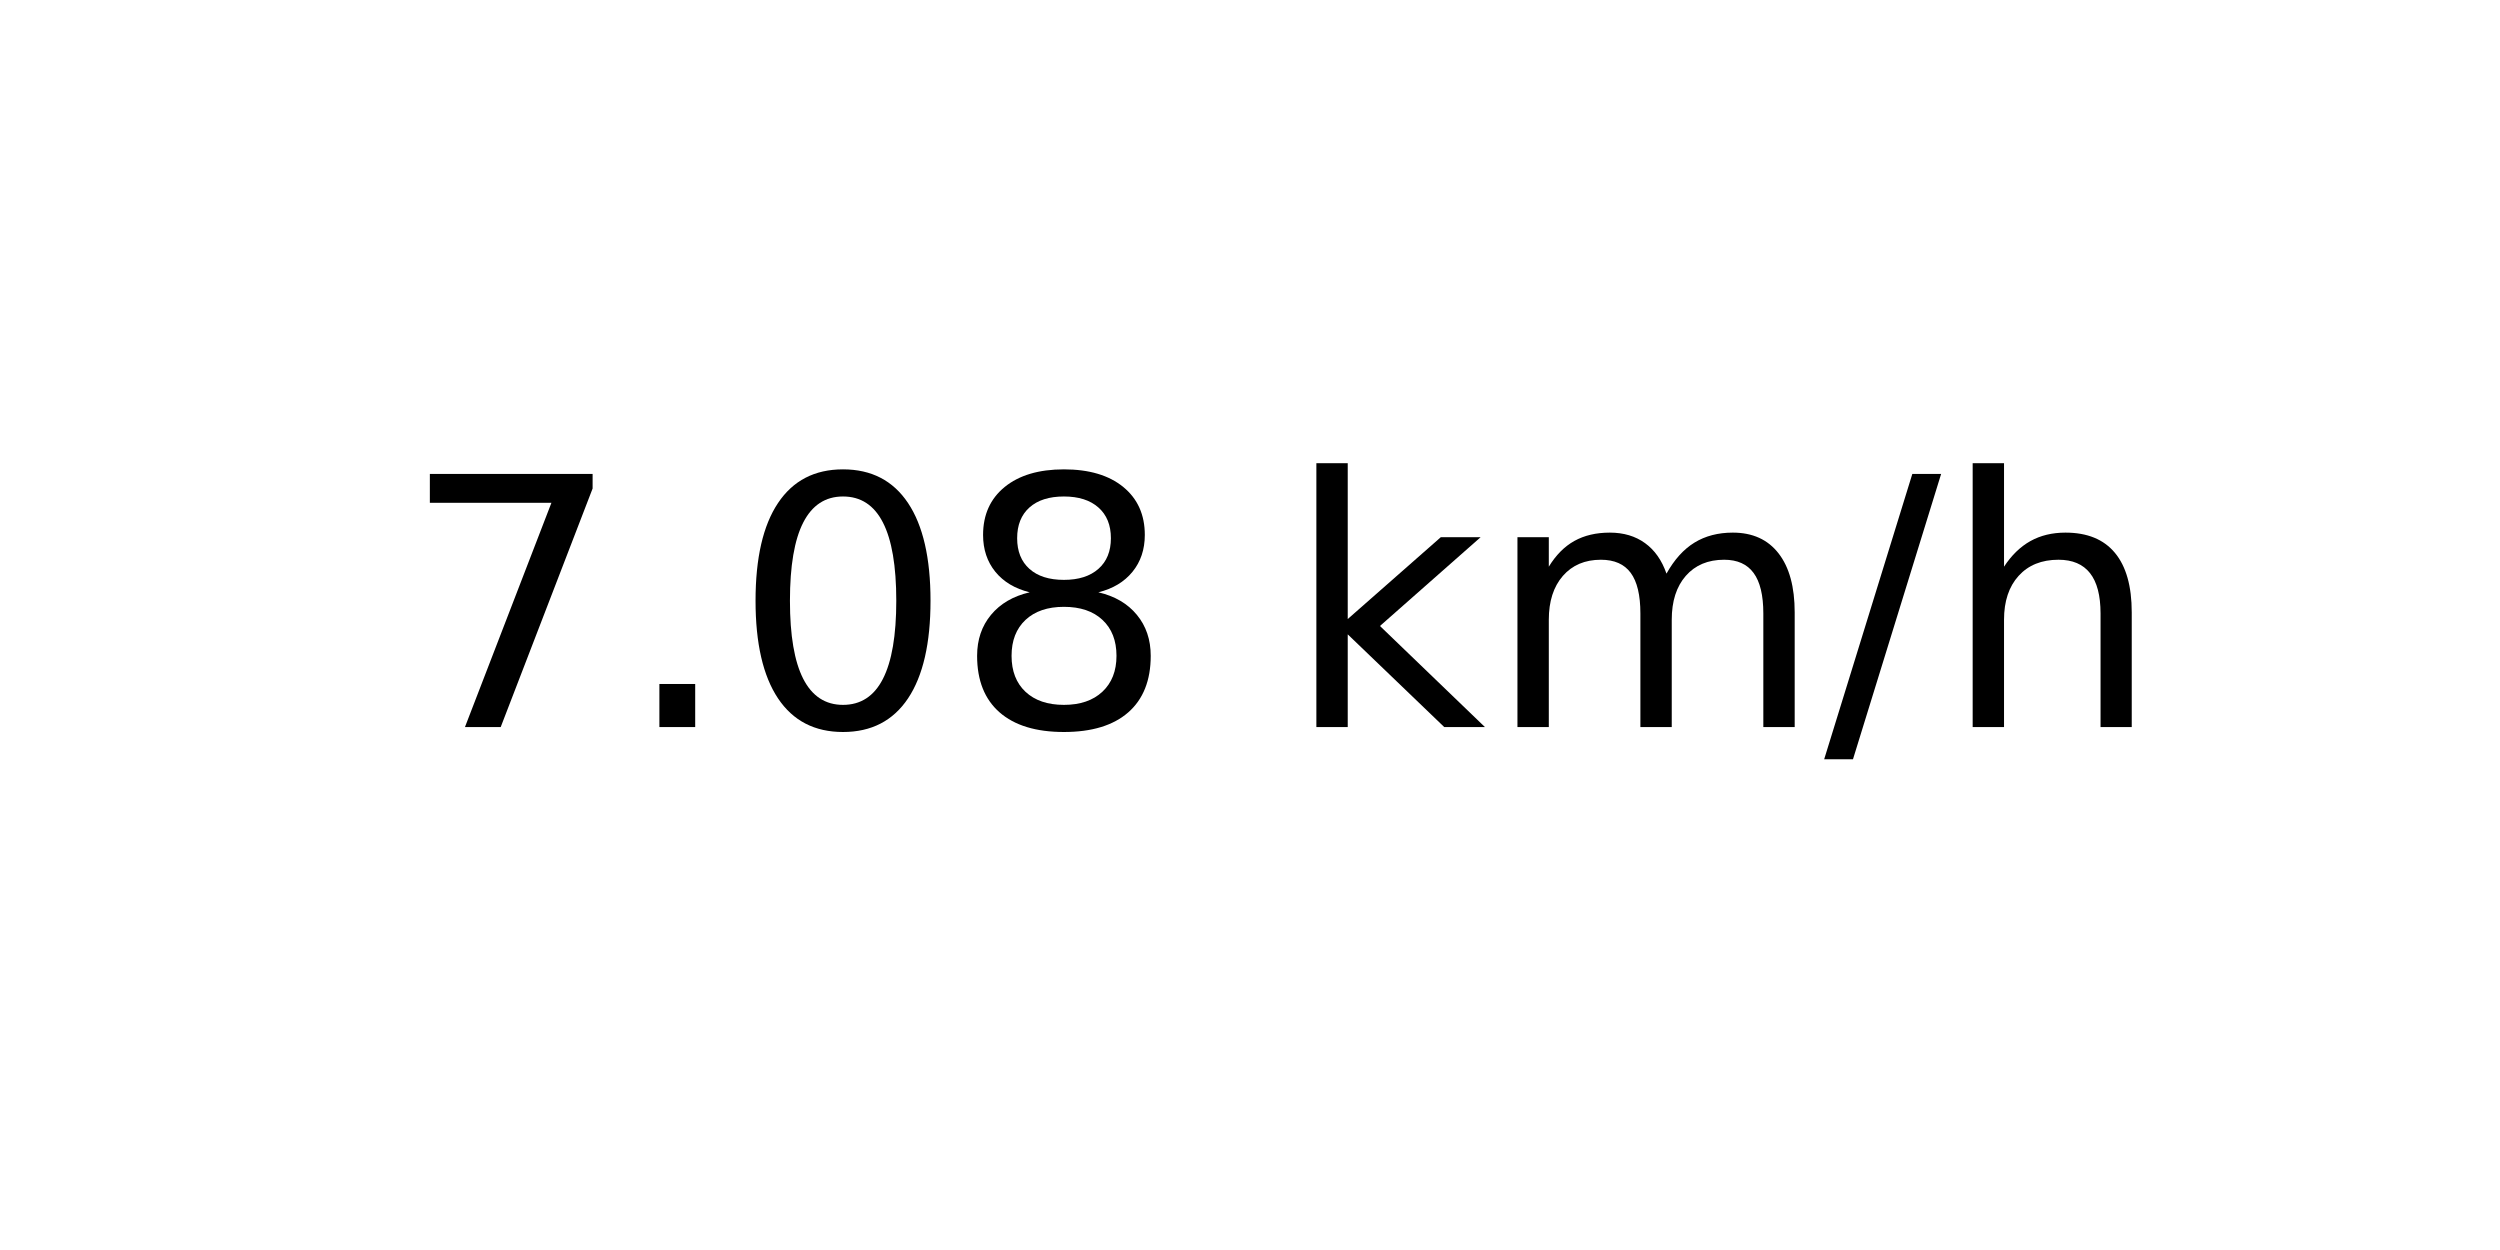
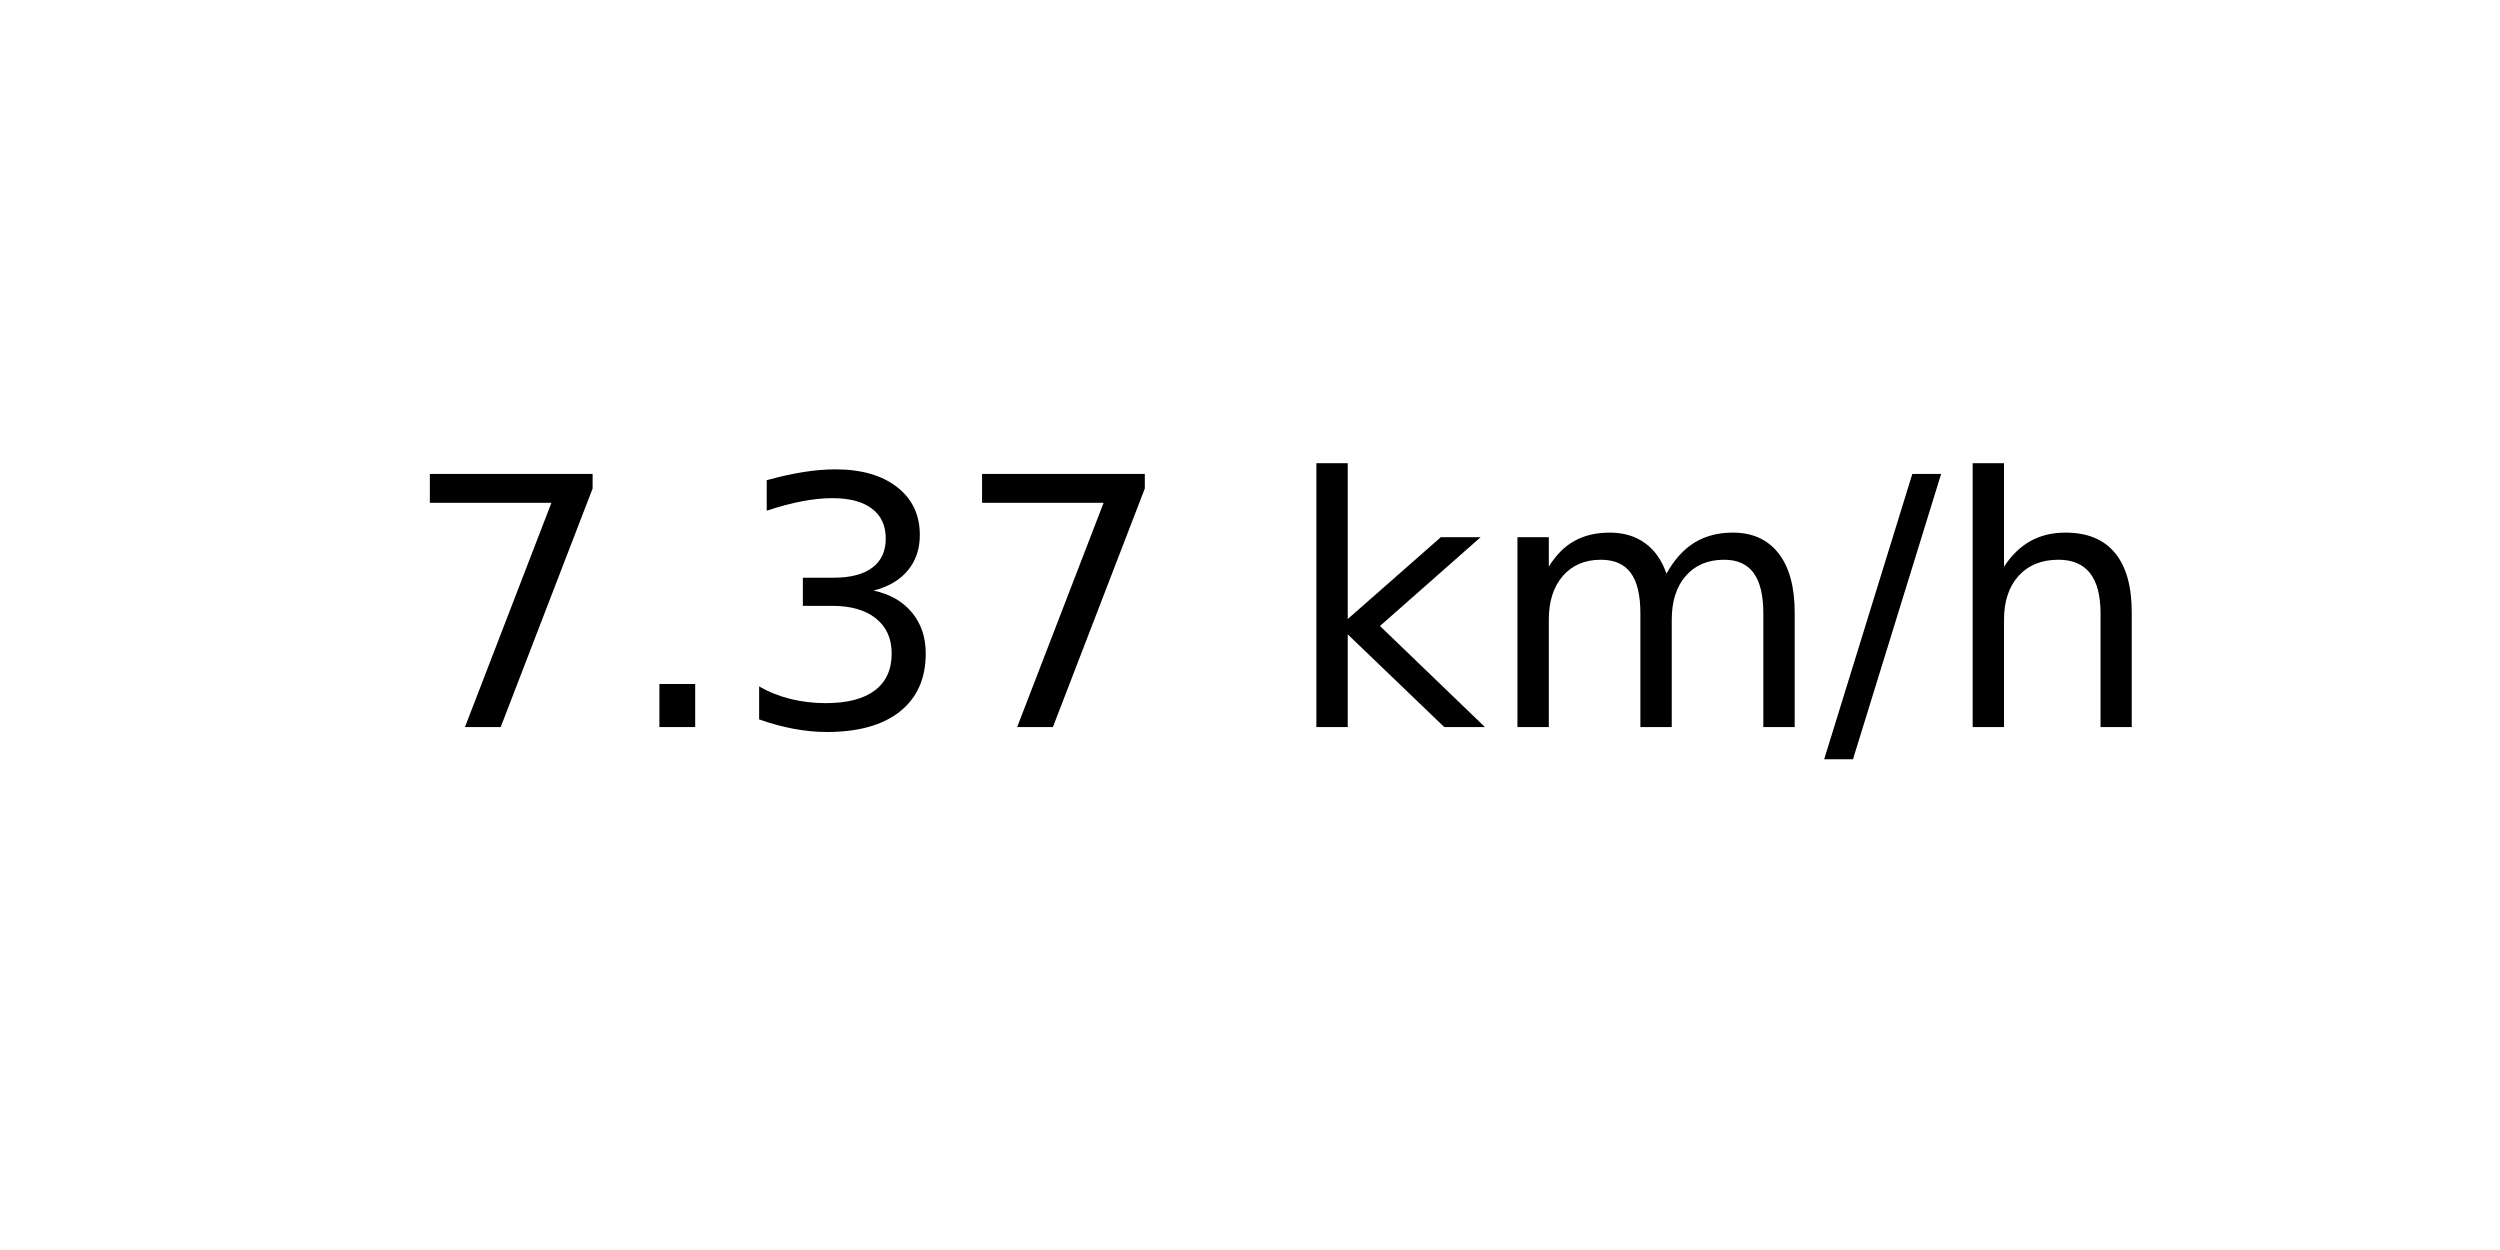
<svg xmlns="http://www.w3.org/2000/svg" xmlns:xlink="http://www.w3.org/1999/xlink" width="72pt" height="36pt" viewBox="0 0 72 36" version="1.1">
  <defs>
    <style type="text/css">*{stroke-linejoin: round; stroke-linecap: butt}</style>
  </defs>
  <g id="figure_1">
    <g id="axes_1">
      <g id="text_1">
        <g transform="translate(11.55937 20.93937) scale(0.1 -0.1)">
          <defs>
            <path id="DejaVuSans-37" d="M 525 4666  L 3525 4666  L 3525 4397  L 1831 0  L 1172 0  L 2766 4134  L 525 4134  L 525 4666  z " transform="scale(0.015625)" />
            <path id="DejaVuSans-2e" d="M 684 794  L 1344 794  L 1344 0  L 684 0  L 684 794  z " transform="scale(0.015625)" />
-             <path id="DejaVuSans-30" d="M 2034 4250  Q 1547 4250 1301 3770  Q 1056 3291 1056 2328  Q 1056 1369 1301 889  Q 1547 409 2034 409  Q 2525 409 2770 889  Q 3016 1369 3016 2328  Q 3016 3291 2770 3770  Q 2525 4250 2034 4250  z M 2034 4750  Q 2819 4750 3233 4129  Q 3647 3509 3647 2328  Q 3647 1150 3233 529  Q 2819 -91 2034 -91  Q 1250 -91 836 529  Q 422 1150 422 2328  Q 422 3509 836 4129  Q 1250 4750 2034 4750  z " transform="scale(0.015625)" />
-             <path id="DejaVuSans-38" d="M 2034 2216  Q 1584 2216 1326 1975  Q 1069 1734 1069 1313  Q 1069 891 1326 650  Q 1584 409 2034 409  Q 2484 409 2743 651  Q 3003 894 3003 1313  Q 3003 1734 2745 1975  Q 2488 2216 2034 2216  z M 1403 2484  Q 997 2584 770 2862  Q 544 3141 544 3541  Q 544 4100 942 4425  Q 1341 4750 2034 4750  Q 2731 4750 3128 4425  Q 3525 4100 3525 3541  Q 3525 3141 3298 2862  Q 3072 2584 2669 2484  Q 3125 2378 3379 2068  Q 3634 1759 3634 1313  Q 3634 634 3220 271  Q 2806 -91 2034 -91  Q 1263 -91 848 271  Q 434 634 434 1313  Q 434 1759 690 2068  Q 947 2378 1403 2484  z M 1172 3481  Q 1172 3119 1398 2916  Q 1625 2713 2034 2713  Q 2441 2713 2670 2916  Q 2900 3119 2900 3481  Q 2900 3844 2670 4047  Q 2441 4250 2034 4250  Q 1625 4250 1398 4047  Q 1172 3844 1172 3481  z " transform="scale(0.015625)" />
+             <path id="DejaVuSans-33" d="M 2597 2516  Q 3050 2419 3304 2112  Q 3559 1806 3559 1356  Q 3559 666 3084 287  Q 2609 -91 1734 -91  Q 1441 -91 1130 -33  Q 819 25 488 141  L 488 750  Q 750 597 1062 519  Q 1375 441 1716 441  Q 2309 441 2620 675  Q 2931 909 2931 1356  Q 2931 1769 2642 2001  Q 2353 2234 1838 2234  L 1294 2234  L 1294 2753  L 1863 2753  Q 2328 2753 2575 2939  Q 2822 3125 2822 3475  Q 2822 3834 2567 4026  Q 2313 4219 1838 4219  Q 1578 4219 1281 4162  Q 984 4106 628 3988  L 628 4550  Q 988 4650 1302 4700  Q 1616 4750 1894 4750  Q 2613 4750 3031 4423  Q 3450 4097 3450 3541  Q 3450 3153 3228 2886  Q 3006 2619 2597 2516  z " transform="scale(0.015625)" />
            <path id="DejaVuSans-20" transform="scale(0.015625)" />
            <path id="DejaVuSans-6b" d="M 581 4863  L 1159 4863  L 1159 1991  L 2875 3500  L 3609 3500  L 1753 1863  L 3688 0  L 2938 0  L 1159 1709  L 1159 0  L 581 0  L 581 4863  z " transform="scale(0.015625)" />
            <path id="DejaVuSans-6d" d="M 3328 2828  Q 3544 3216 3844 3400  Q 4144 3584 4550 3584  Q 5097 3584 5394 3201  Q 5691 2819 5691 2113  L 5691 0  L 5113 0  L 5113 2094  Q 5113 2597 4934 2840  Q 4756 3084 4391 3084  Q 3944 3084 3684 2787  Q 3425 2491 3425 1978  L 3425 0  L 2847 0  L 2847 2094  Q 2847 2600 2669 2842  Q 2491 3084 2119 3084  Q 1678 3084 1418 2786  Q 1159 2488 1159 1978  L 1159 0  L 581 0  L 581 3500  L 1159 3500  L 1159 2956  Q 1356 3278 1631 3431  Q 1906 3584 2284 3584  Q 2666 3584 2933 3390  Q 3200 3197 3328 2828  z " transform="scale(0.015625)" />
            <path id="DejaVuSans-2f" d="M 1625 4666  L 2156 4666  L 531 -594  L 0 -594  L 1625 4666  z " transform="scale(0.015625)" />
            <path id="DejaVuSans-68" d="M 3513 2113  L 3513 0  L 2938 0  L 2938 2094  Q 2938 2591 2744 2837  Q 2550 3084 2163 3084  Q 1697 3084 1428 2787  Q 1159 2491 1159 1978  L 1159 0  L 581 0  L 581 4863  L 1159 4863  L 1159 2956  Q 1366 3272 1645 3428  Q 1925 3584 2291 3584  Q 2894 3584 3203 3211  Q 3513 2838 3513 2113  z " transform="scale(0.015625)" />
          </defs>
          <use xlink:href="#DejaVuSans-37" />
          <use xlink:href="#DejaVuSans-2e" x="63.623" />
-           <use xlink:href="#DejaVuSans-30" x="95.41" />
-           <use xlink:href="#DejaVuSans-38" x="159.033" />
+           <use xlink:href="#DejaVuSans-33" x="95.41" />
+           <use xlink:href="#DejaVuSans-37" x="159.033" />
          <use xlink:href="#DejaVuSans-20" x="222.656" />
          <use xlink:href="#DejaVuSans-6b" x="254.443" />
          <use xlink:href="#DejaVuSans-6d" x="312.354" />
          <use xlink:href="#DejaVuSans-2f" x="409.766" />
          <use xlink:href="#DejaVuSans-68" x="443.457" />
        </g>
      </g>
    </g>
  </g>
</svg>
